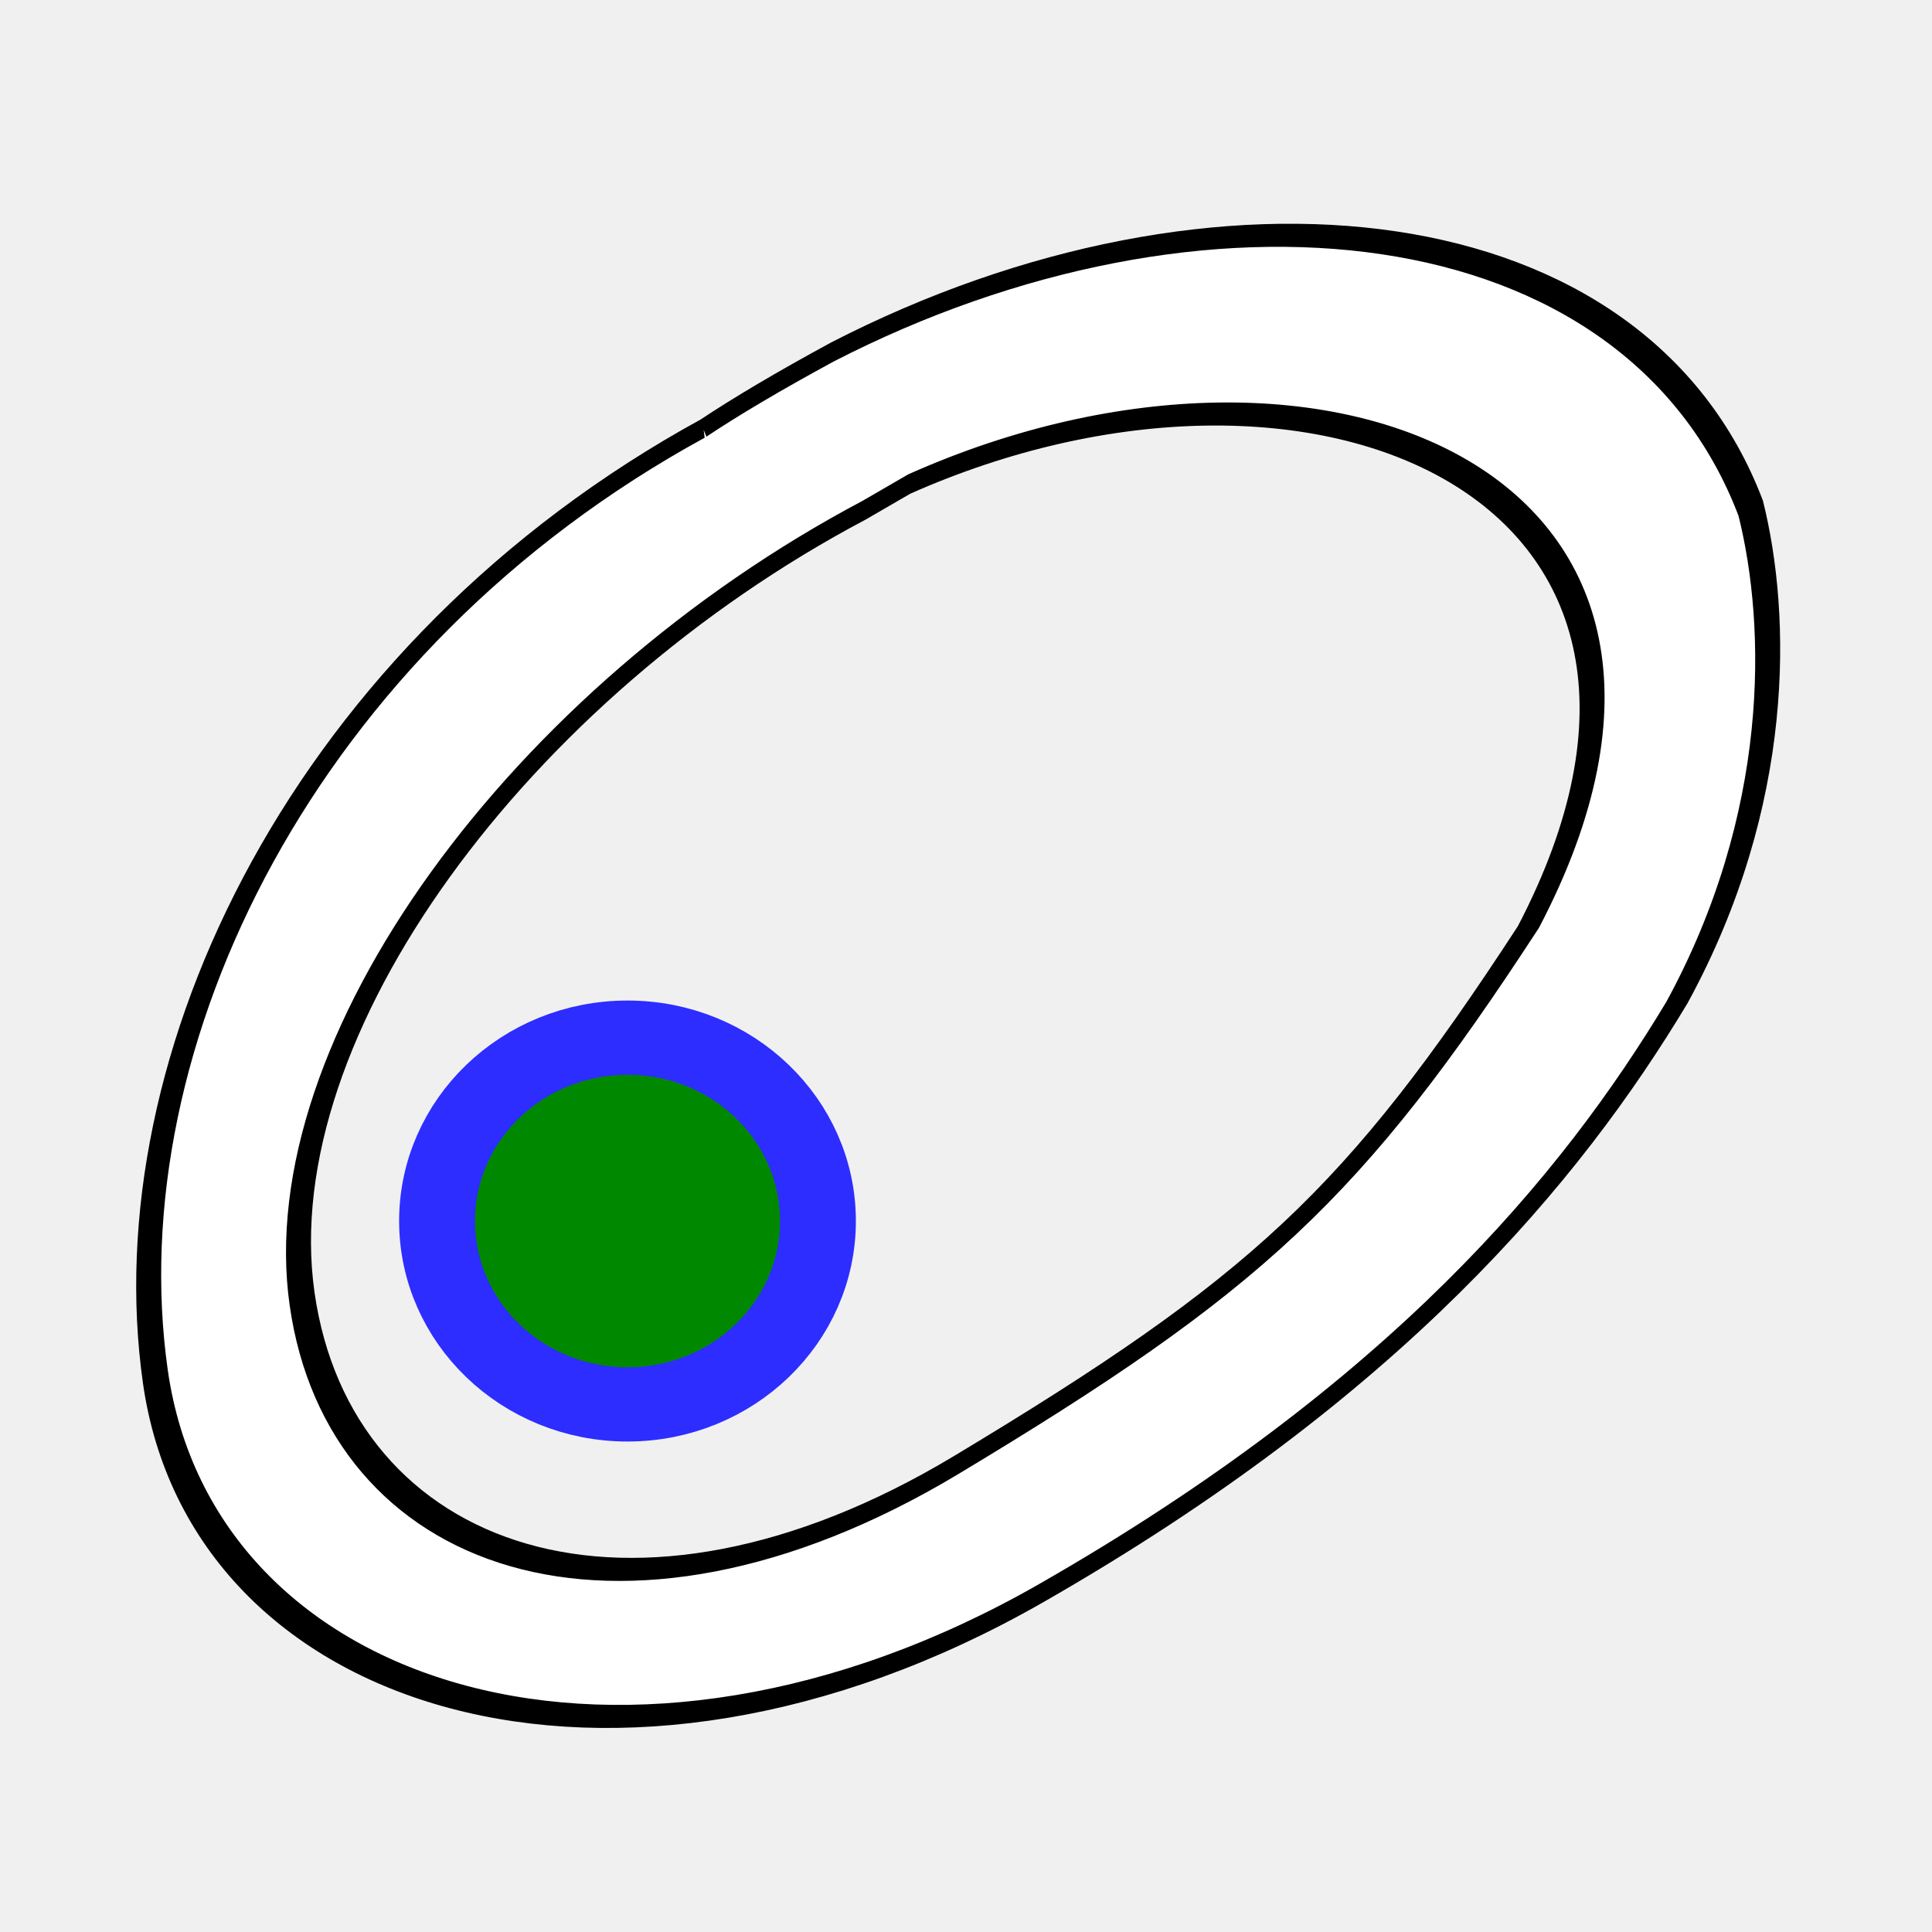
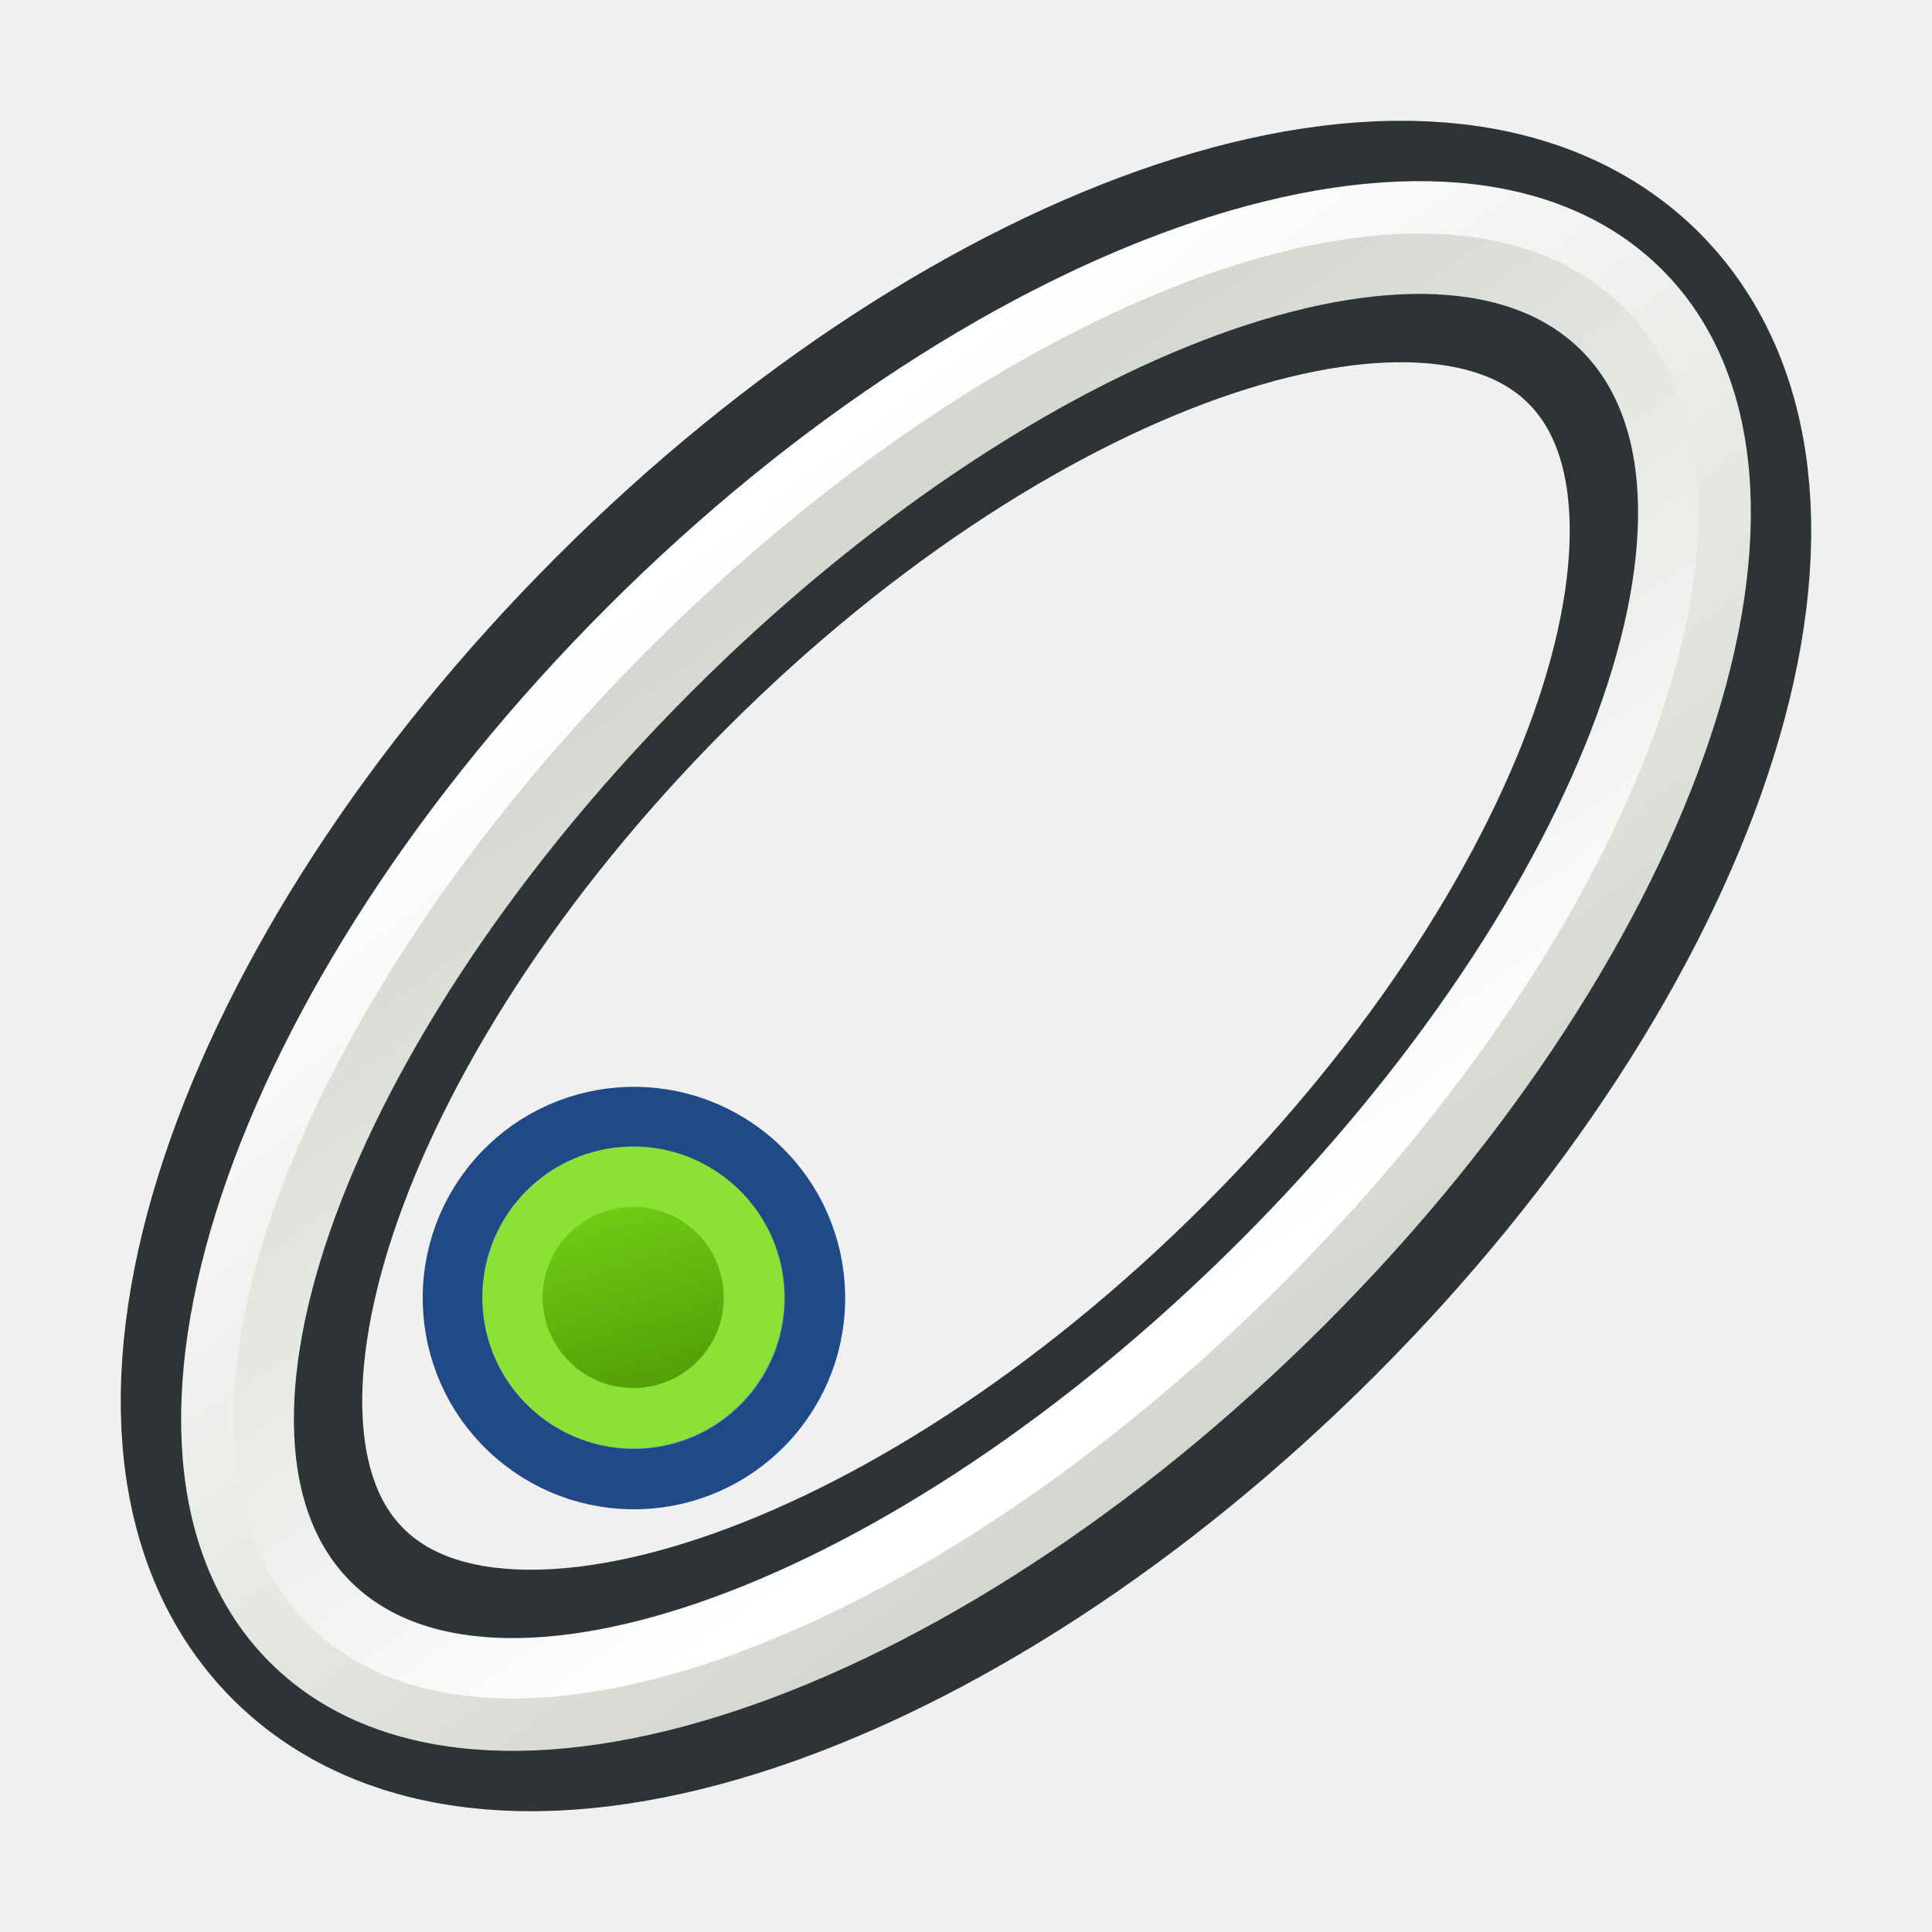
<svg xmlns="http://www.w3.org/2000/svg" xmlns:xlink="http://www.w3.org/1999/xlink" width="64px" height="64px" id="svg2918" version="1.1">
  <defs id="defs2920">
    <linearGradient id="linearGradient3144">
      <stop style="stop-color:#ffffff;stop-opacity:1;" offset="0" id="stop3146" />
      <stop style="stop-color:#ffffff;stop-opacity:0;" offset="1" id="stop3148" />
    </linearGradient>
    <linearGradient id="linearGradient3144-3">
      <stop style="stop-color:#ffffff;stop-opacity:1;" offset="0" id="stop3146-1" />
      <stop style="stop-color:#ffffff;stop-opacity:0;" offset="1" id="stop3148-5" />
    </linearGradient>
    <radialGradient xlink:href="#linearGradient3144" id="radialGradient3958" gradientUnits="userSpaceOnUse" gradientTransform="matrix(1,0,0,0.6985294,0,202.8286)" cx="225.264" cy="672.797" fx="225.264" fy="672.797" r="34.345" />
    <radialGradient xlink:href="#linearGradient3144-3" id="radialGradient3960" gradientUnits="userSpaceOnUse" gradientTransform="matrix(1,0,0,0.6985294,0,202.8286)" cx="225.264" cy="672.797" fx="225.264" fy="672.797" r="34.345" />
    <radialGradient xlink:href="#linearGradient3144" id="radialGradient4043" gradientUnits="userSpaceOnUse" gradientTransform="matrix(1,0,0,0.6985294,0,202.8286)" cx="225.264" cy="672.797" fx="225.264" fy="672.797" r="34.345" />
    <radialGradient xlink:href="#linearGradient3144-7" id="radialGradient5352" gradientUnits="userSpaceOnUse" gradientTransform="matrix(1,0,0,0.6985294,0,202.8286)" cx="225.264" cy="672.797" fx="225.264" fy="672.797" r="34.345" />
    <linearGradient id="linearGradient3144-7">
      <stop style="stop-color:#ffffff;stop-opacity:1;" offset="0" id="stop3146-18" />
      <stop style="stop-color:#ffffff;stop-opacity:0;" offset="1" id="stop3148-52" />
    </linearGradient>
+     <linearGradient xlink:href="#linearGradient3888-7" id="linearGradient3901-1" gradientUnits="userSpaceOnUse" x1="30.203" y1="56.73" x2="35.014" y2="19.843" />
+     <linearGradient id="linearGradient3888-7">
+       <stop style="stop-color:#d3d7cf;stop-opacity:1" offset="0" id="stop3890-4" />
+       <stop style="stop-color:#ffffff;stop-opacity:1" offset="1" id="stop3892-0" />
+     </linearGradient>
+     <linearGradient xlink:href="#linearGradient3880-4" id="linearGradient3903-9" gradientUnits="userSpaceOnUse" x1="29.994" y1="54.847" x2="36.095" y2="20.854" />
+     <linearGradient id="linearGradient3880-4">
+       <stop style="stop-color:#ffffff;stop-opacity:1" offset="0" id="stop3882-8" />
+       <stop style="stop-color:#d3d7cf;stop-opacity:1" offset="1" id="stop3884-8" />
+     </linearGradient>
+     <linearGradient y2="5" x2="-22" y1="18" x1="-18" gradientUnits="userSpaceOnUse" id="linearGradient3922" xlink:href="#linearGradient3836-0-7-7" gradientTransform="matrix(0.8522112,0,0,0.8522841,-2.850026,1.694562)" />
+     <linearGradient id="linearGradient3836-0-7-7">
+       <stop style="stop-color:#4e9a06;stop-opacity:1" offset="0" id="stop3838-2-4-5" />
+       <stop style="stop-color:#73d216;stop-opacity:1" offset="1" id="stop3840-5-0-3" />
+     </linearGradient>
+     <linearGradient y2="5" x2="-22" y1="18" x1="-18" gradientTransform="matrix(0.8522112,0,0,0.8522841,-2.850026,1.694562)" gradientUnits="userSpaceOnUse" id="linearGradient3962" xlink:href="#linearGradient3836-0-7-7-5" />
+     <linearGradient id="linearGradient3836-0-7-7-5">
+       <stop style="stop-color:#4e9a06;stop-opacity:1" offset="0" id="stop3838-2-4-5-3" />
+       <stop style="stop-color:#73d216;stop-opacity:1" offset="1" id="stop3840-5-0-3-5" />
+     </linearGradient>
+     <linearGradient id="linearGradient3836-0-7-7-2">
+       <stop style="stop-color:#a40000;stop-opacity:1" offset="0" id="stop3838-2-4-5-7" />
+       <stop style="stop-color:#ef2929;stop-opacity:1" offset="1" id="stop3840-5-0-3-0" />
+     </linearGradient>
  </defs>
  <g id="layer1">
    <g id="g4470" transform="matrix(0.1460346,0,0,0.1460346,-220.103,-56.29624)">
-       <g id="g3768" transform="matrix(0.971018,-0.5138879,0.1049542,0.7412691,-0.3333517,1043.302)" style="fill:#ffffff;fill-opacity:1">
-         <g id="g4428" style="fill:#ffffff;fill-opacity:1">
-           <path id="path4425" d="m 1673.148,403.605 c -93.207,1.948 -148.211,87.547 -148.211,187.332 0,99.785 87.322,200.355 185.86,195.197 83.323,-4.362 127.87,-38.108 156.34,-72.37 28.873,-39.158 33.889,-93.007 31.234,-129.571 -15.821,-104.609 -107.129,-181.314 -194.792,-182.853 -12.391,0.204 -22.499,0.968 -30.432,2.265 z m 43.112,46.908 c 94.912,9.803 184.53,128.715 120.926,219.367 -46.163,49.994 -70.307,60.866 -140.976,66.978 -78.386,6.779 -136.992,-65.849 -136.992,-145.92 0,-80.071 66.274,-139.773 146.345,-139.773 z" style="fill:#ffffff;fill-opacity:1;fill-rule:nonzero;stroke:#000000;stroke-width:5.8;stroke-linecap:butt;stroke-linejoin:miter;stroke-miterlimit:4;stroke-opacity:1;stroke-dasharray:none;stroke-dashoffset:0;marker:none;visibility:visible;display:inline;overflow:visible;enable-background:accumulate" />
-           <g transform="matrix(-0.9996843,0.02512527,-0.02512527,-0.9996843,2082.115,1248.136)" id="g3177" style="fill:#ffffff;fill-opacity:1" />
-           <g transform="matrix(-0.9992315,0.03919708,-0.03919708,-0.9992315,1922.96,1240.493)" id="g3185" style="fill:#ffffff;fill-opacity:1" />
-         </g>
-       </g>
      <g id="g3800-6" transform="matrix(0.9222041,-0.03691994,0.03792293,0.9113265,87.42676,535.8269)">
        <g transform="translate(-10.94193,-540.8441)" id="g3778-7">
          <g id="g3780-2">
            <g transform="matrix(-0.9996843,0.02512527,-0.02512527,-0.9996843,2082.115,1248.136)" id="g3784-5" />
            <g transform="matrix(-0.9992315,0.03919708,-0.03919708,-0.9992315,1922.96,1240.493)" id="g3790-2" />
          </g>
        </g>
      </g>
      <g transform="matrix(0.9222041,-0.03691994,0.03792293,0.9113265,289.6287,488.8001)" id="g3019">
        <g id="g3021" transform="translate(-10.94193,-540.8441)">
          <g id="g3023">
            <g id="g3025" transform="matrix(-0.9996843,0.02512527,-0.02512527,-0.9996843,2082.115,1248.136)" />
            <g id="g3027" transform="matrix(-0.9992315,0.03919708,-0.03919708,-0.9992315,1922.96,1240.493)" />
          </g>
        </g>
      </g>
-       <path style="fill:#008900;fill-opacity:1;stroke:#2d2dff;stroke-width:1.455;stroke-linecap:round;stroke-linejoin:miter;stroke-miterlimit:4;stroke-opacity:1;stroke-dasharray:none" id="path3946" d="m -15.304,44.174 c 0,1.985 -1.635,3.594 -3.652,3.594 -2.017,0 -3.652,-1.609 -3.652,-3.594 0,-1.985 1.635,-3.594 3.652,-3.594 2.017,0 3.652,1.609 3.652,3.594 z" transform="matrix(11.82885,0,0,11.57406,1873.766,151.2029)" />
+       <g id="g4470-2" transform="translate(-493.0338,-13.69576)">
+         <g id="g3896" transform="translate(493.034,13.69574)">
+           <path transform="matrix(4.09902,-4.099021,4.09902,4.09902,1435.724,581.3509)" d="m 68.461,38.286 c 0,9.901 -16.052,17.926 -35.853,17.926 -19.801,0 -35.853,-8.026 -35.853,-17.926 0,-9.901 16.052,-17.926 35.853,-17.926 19.801,0 35.853,8.026 35.853,17.926 z" id="path3074" style="fill:none;stroke:#2e3436;stroke-width:9.45;stroke-linecap:round;stroke-linejoin:miter;stroke-miterlimit:1.9;stroke-opacity:1;stroke-dasharray:none" />
+           <path transform="matrix(4.269813,-4.269813,4.269813,4.269813,1423.616,580.3812)" d="m 68.461,38.286 c 0,9.901 -16.052,17.926 -35.853,17.926 -19.801,0 -35.853,-8.026 -35.853,-17.926 0,-9.901 16.052,-17.926 35.853,-17.926 19.801,0 35.853,8.026 35.853,17.926 z" id="path3074-3" style="fill:none;stroke:url(#linearGradient3901-1);stroke-width:2.268;stroke-linecap:round;stroke-linejoin:miter;stroke-miterlimit:1.9;stroke-opacity:1;stroke-dasharray:none" />
+           <path transform="matrix(3.928228,-3.928228,3.928227,3.928228,1447.833,582.3207)" d="m 69.38,38.286 c 0,9.432 -16.463,17.078 -36.772,17.078 -20.309,0 -36.772,-7.646 -36.772,-17.078 0,-9.432 16.463,-17.078 36.772,-17.078 20.309,0 36.772,7.646 36.772,17.078 z" id="path3074-3-6" style="fill:none;stroke:url(#linearGradient3903-9);stroke-width:2.465;stroke-linecap:round;stroke-linejoin:miter;stroke-miterlimit:1.9;stroke-opacity:1;stroke-dasharray:none" />
+         </g>
+         <g transform="matrix(4.5914,0,0,4.591325,2232.539,640.9327)" id="g3797-9-4-5">
+           <path style="fill:#729fcf;stroke:#204a87;stroke-width:2.983;stroke-miterlimit:4;stroke-opacity:1;stroke-dasharray:none" id="path4250-71-8-6" d="m -26.071,5.663 a 8.945,8.945 0.02 1 1 13.589,11.636 8.945,8.945 0.02 1 1 -13.589,-11.636 z" />
+           <path style="fill:url(#linearGradient3922);fill-opacity:1;stroke:#8ae234;stroke-width:2.983;stroke-miterlimit:4;stroke-opacity:1;stroke-dasharray:none" id="path4250-7-3-8-2" d="m -23.843,7.57 a 5.965,5.966 0 1 1 9.062,7.761 5.965,5.966 0 0 1 -9.062,-7.761 z" />
+         </g>
+       </g>
    </g>
  </g>
</svg>
